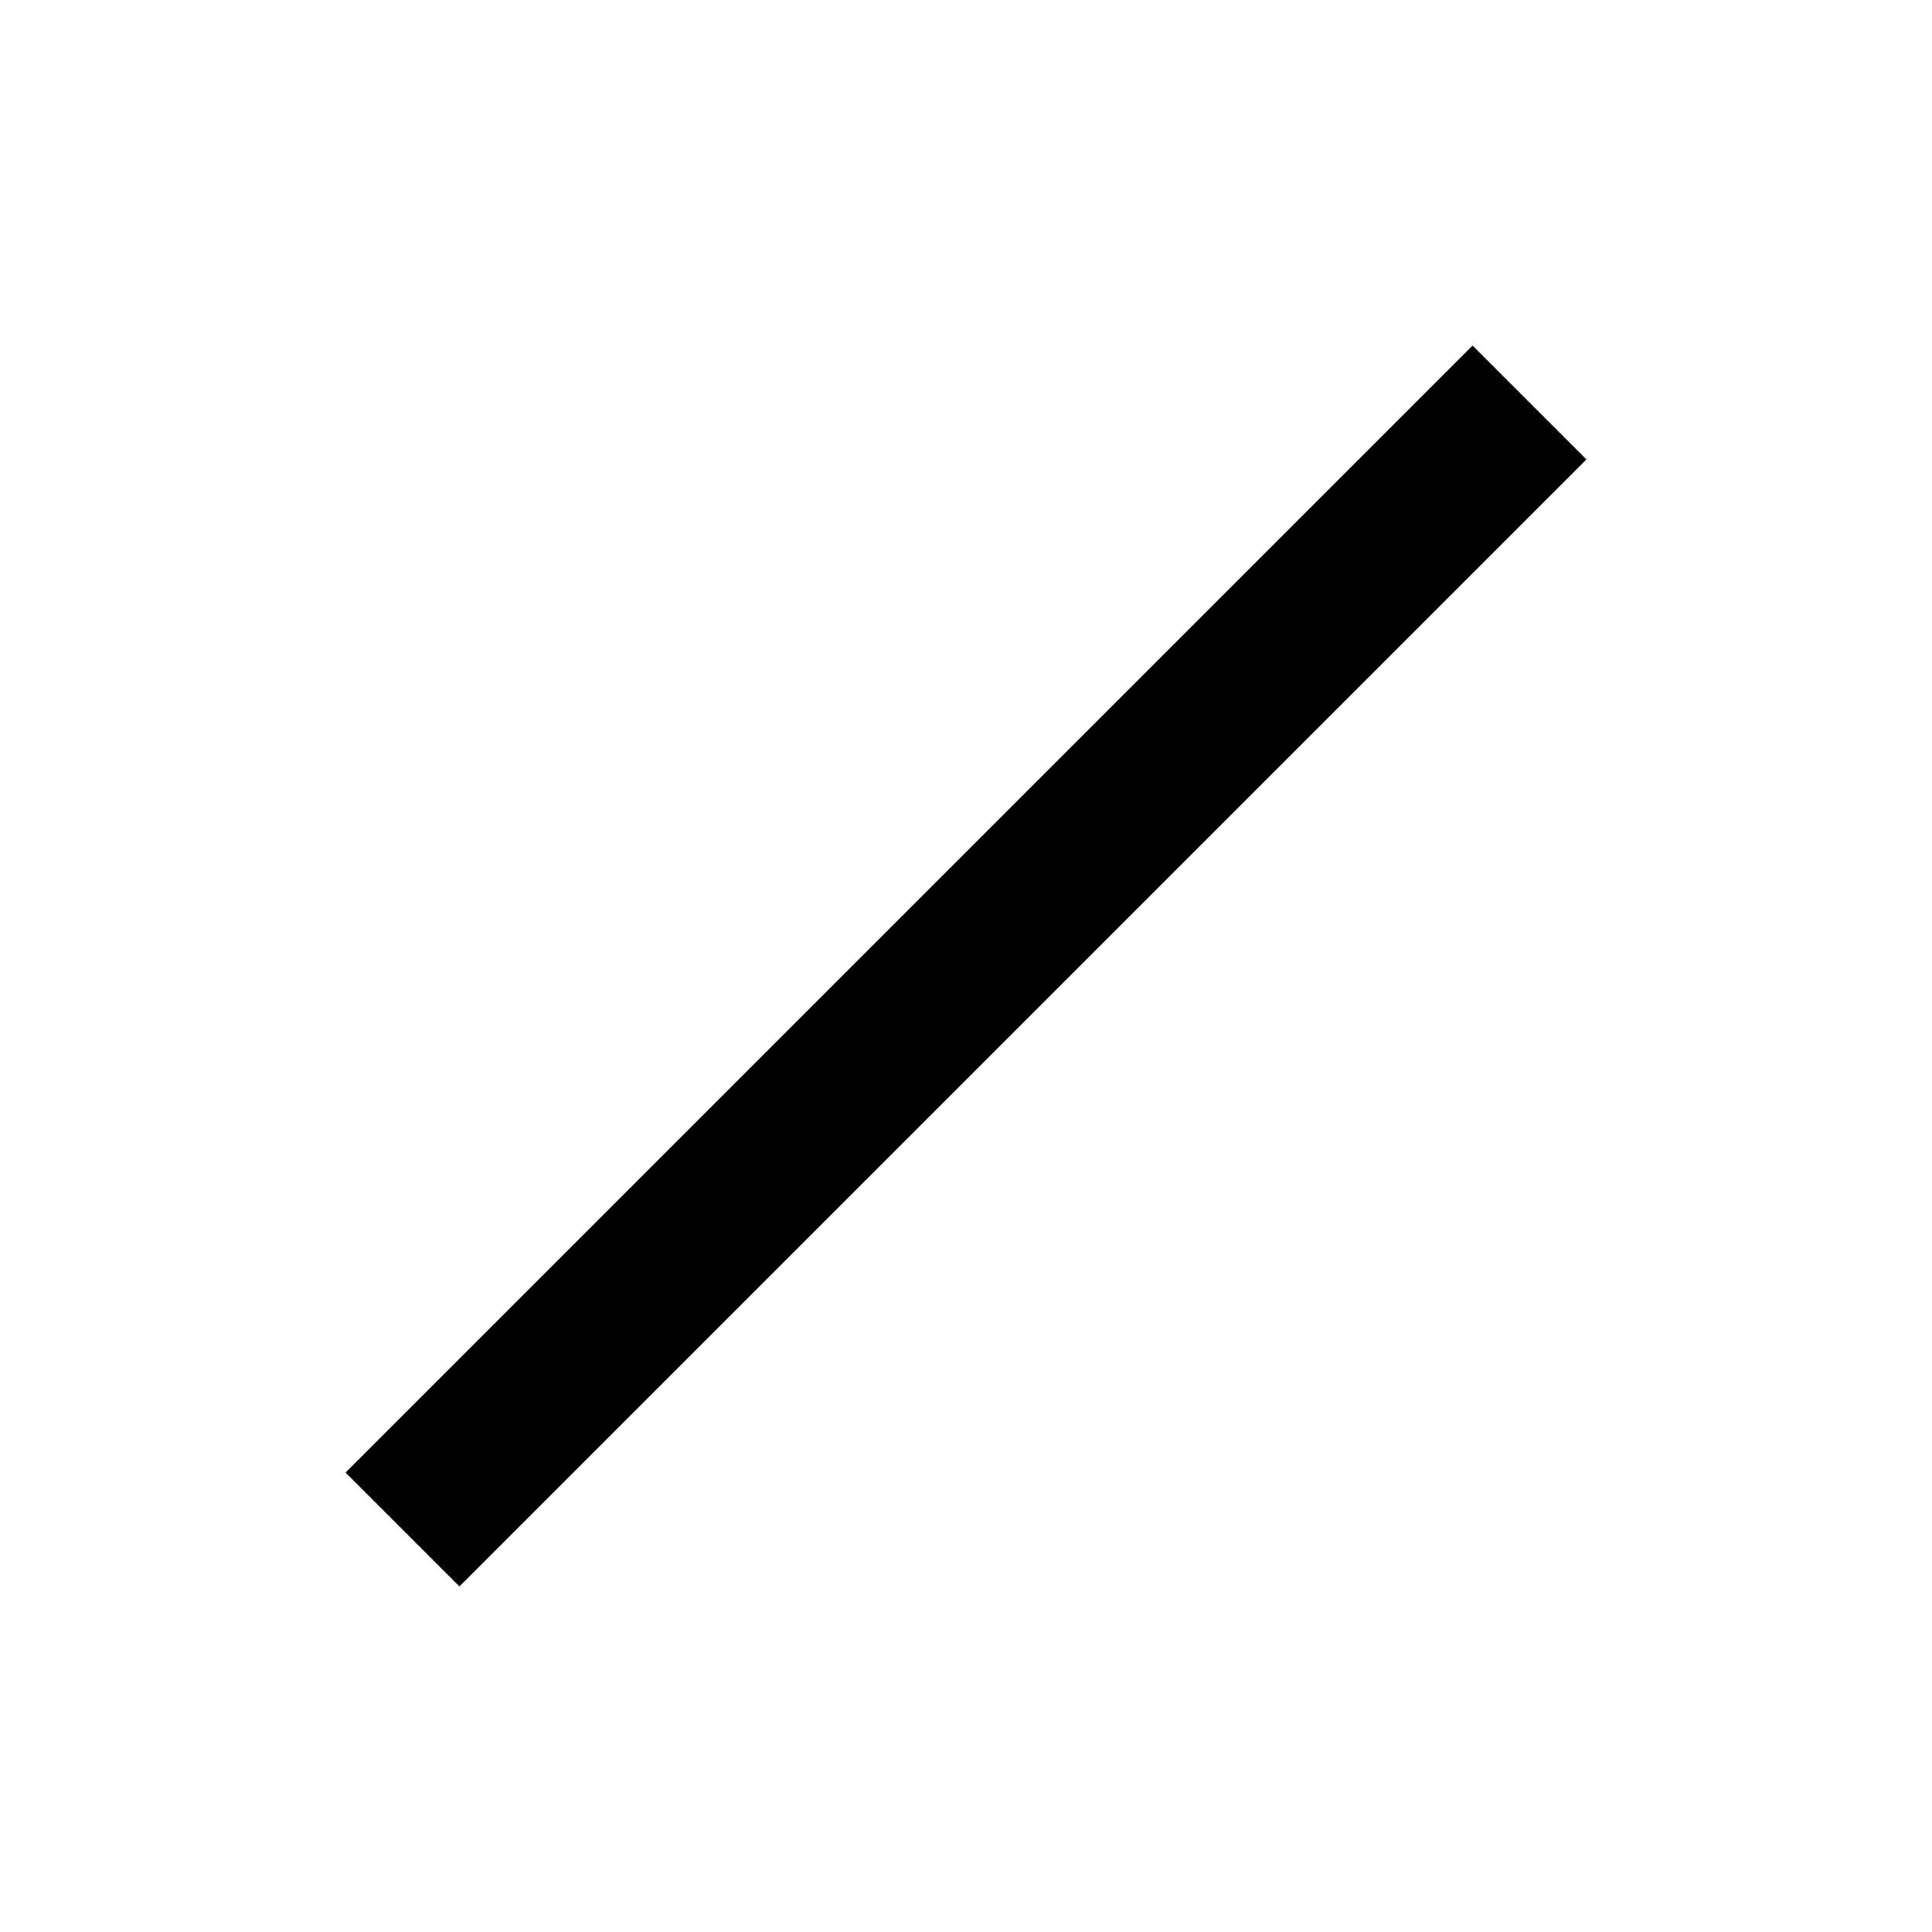
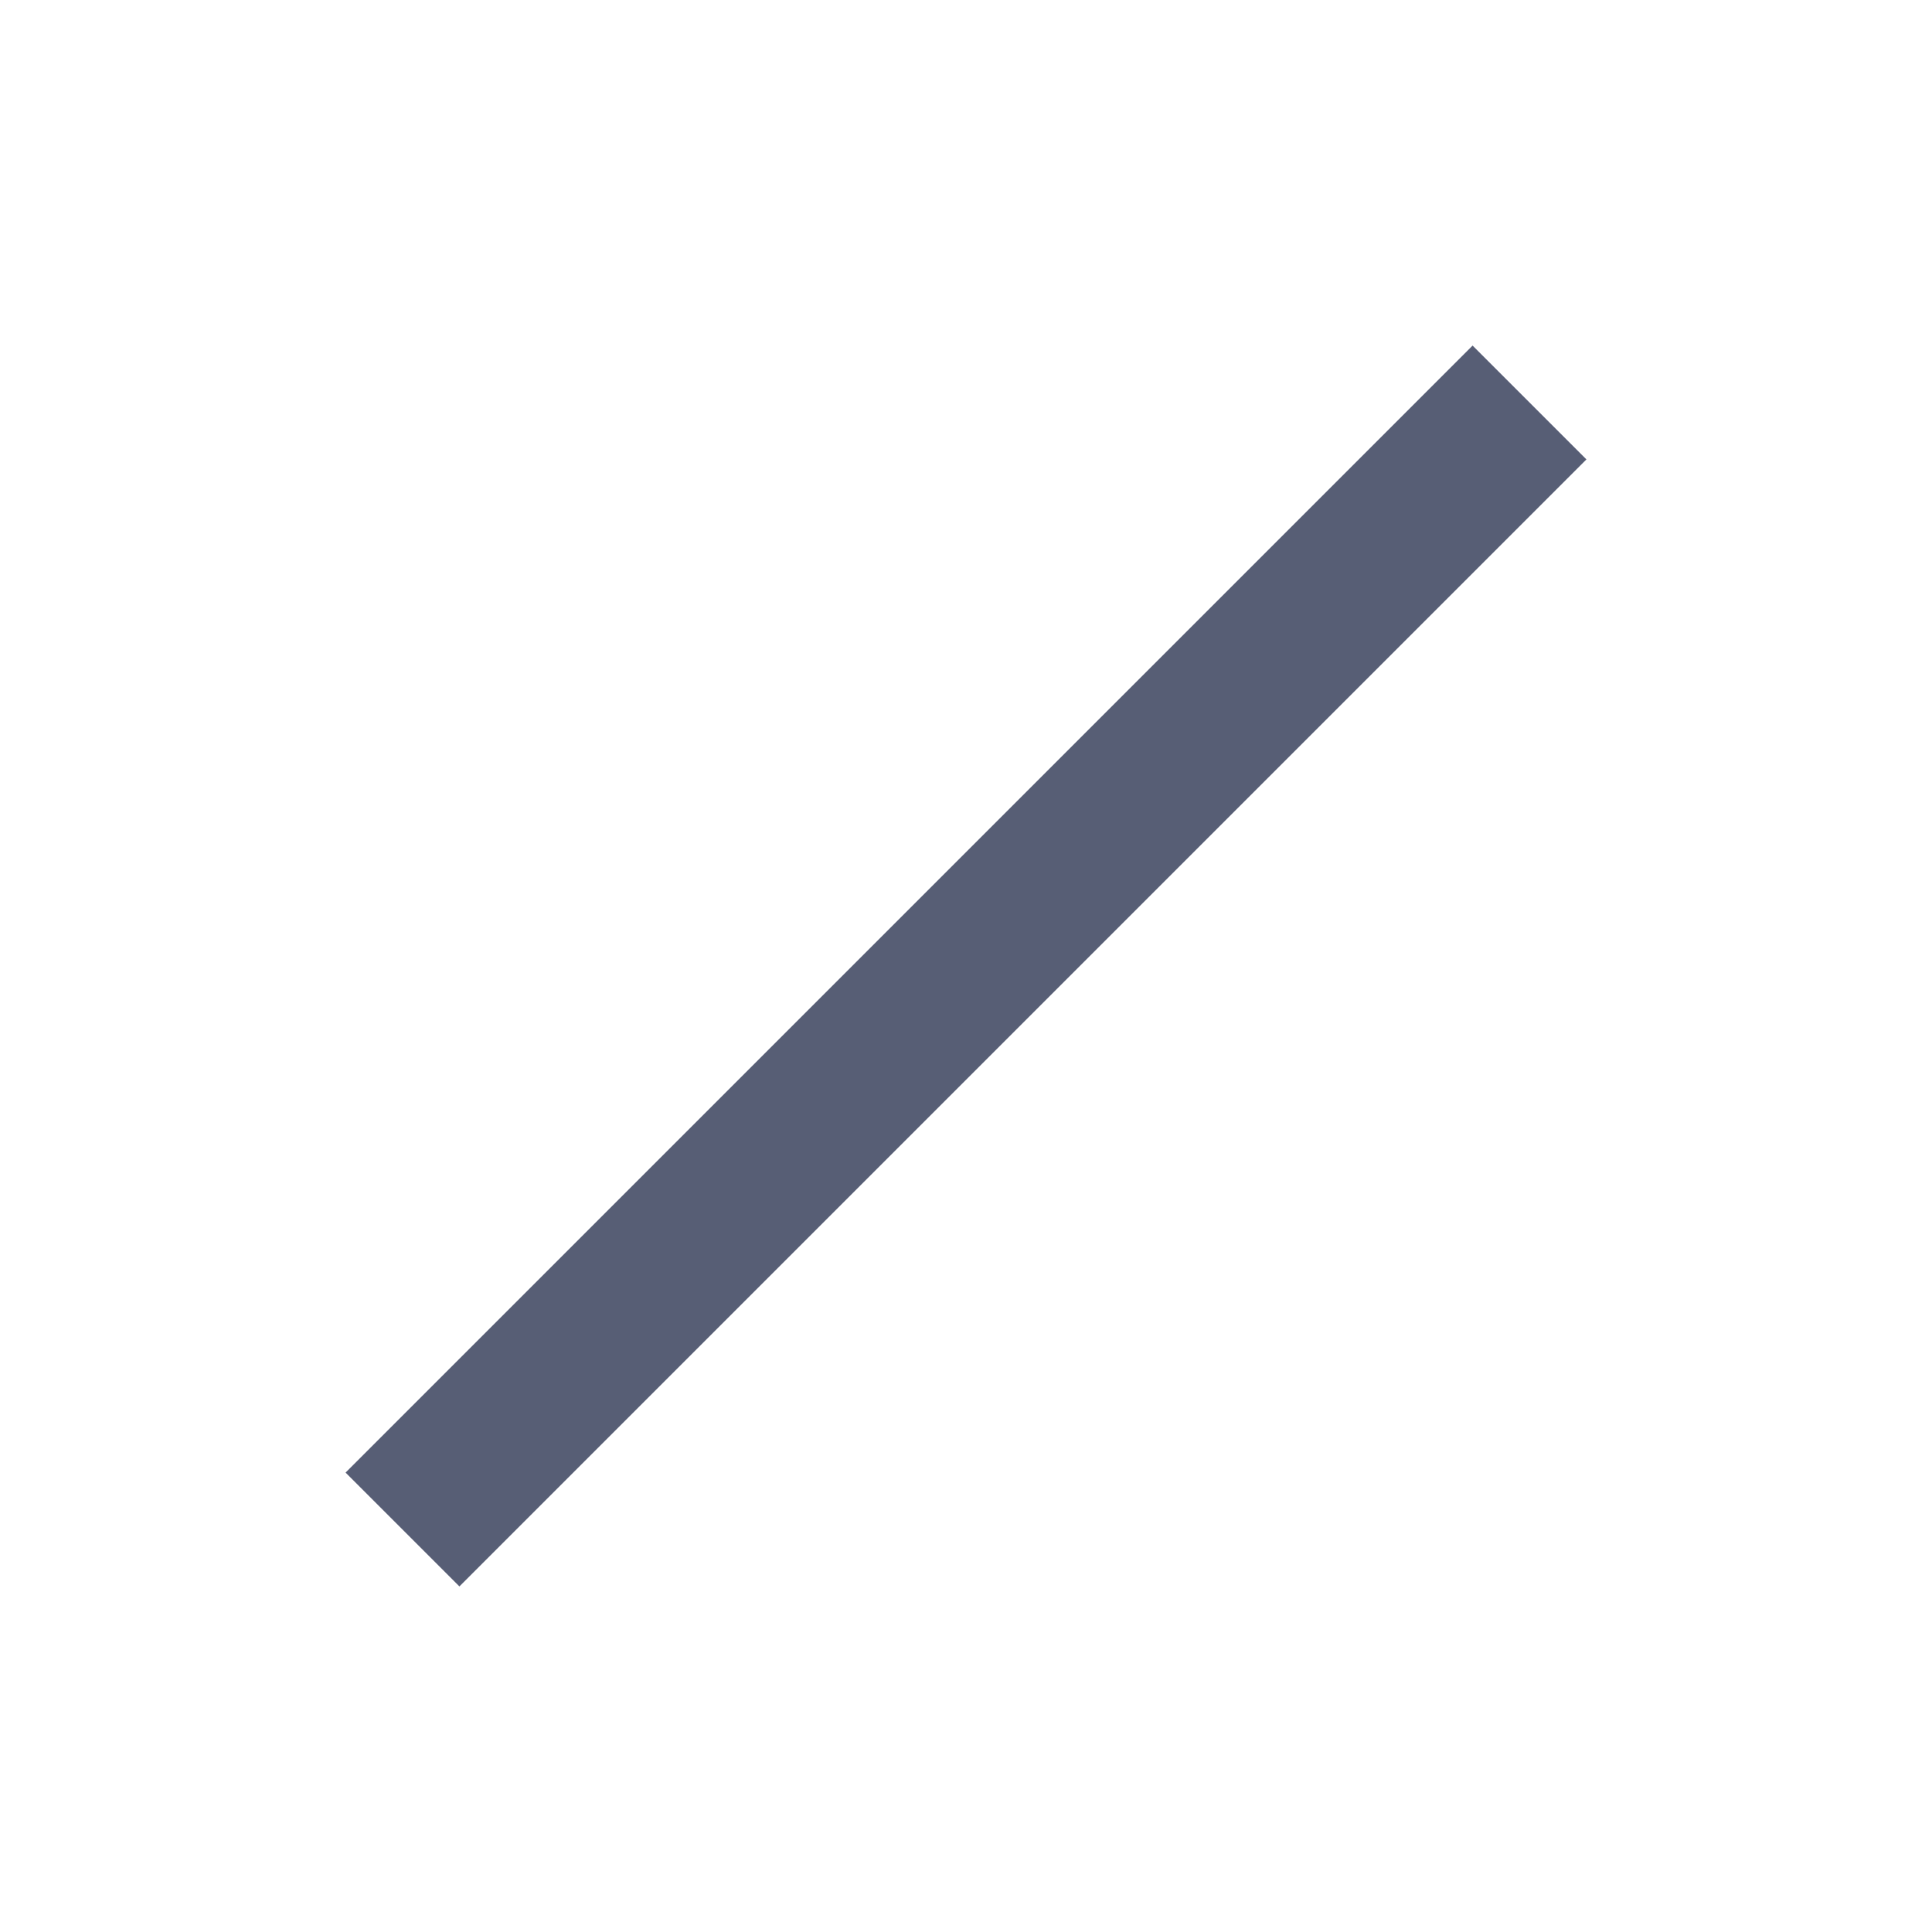
- <svg xmlns="http://www.w3.org/2000/svg" fill="none" stroke="currentColor" stroke-width="2" viewBox="0 0 24 24">
+ <svg xmlns="http://www.w3.org/2000/svg" fill="none" stroke="#575E75" stroke-width="2" viewBox="0 0 24 24">
  <path d="M5 19 19 5" />
</svg>
